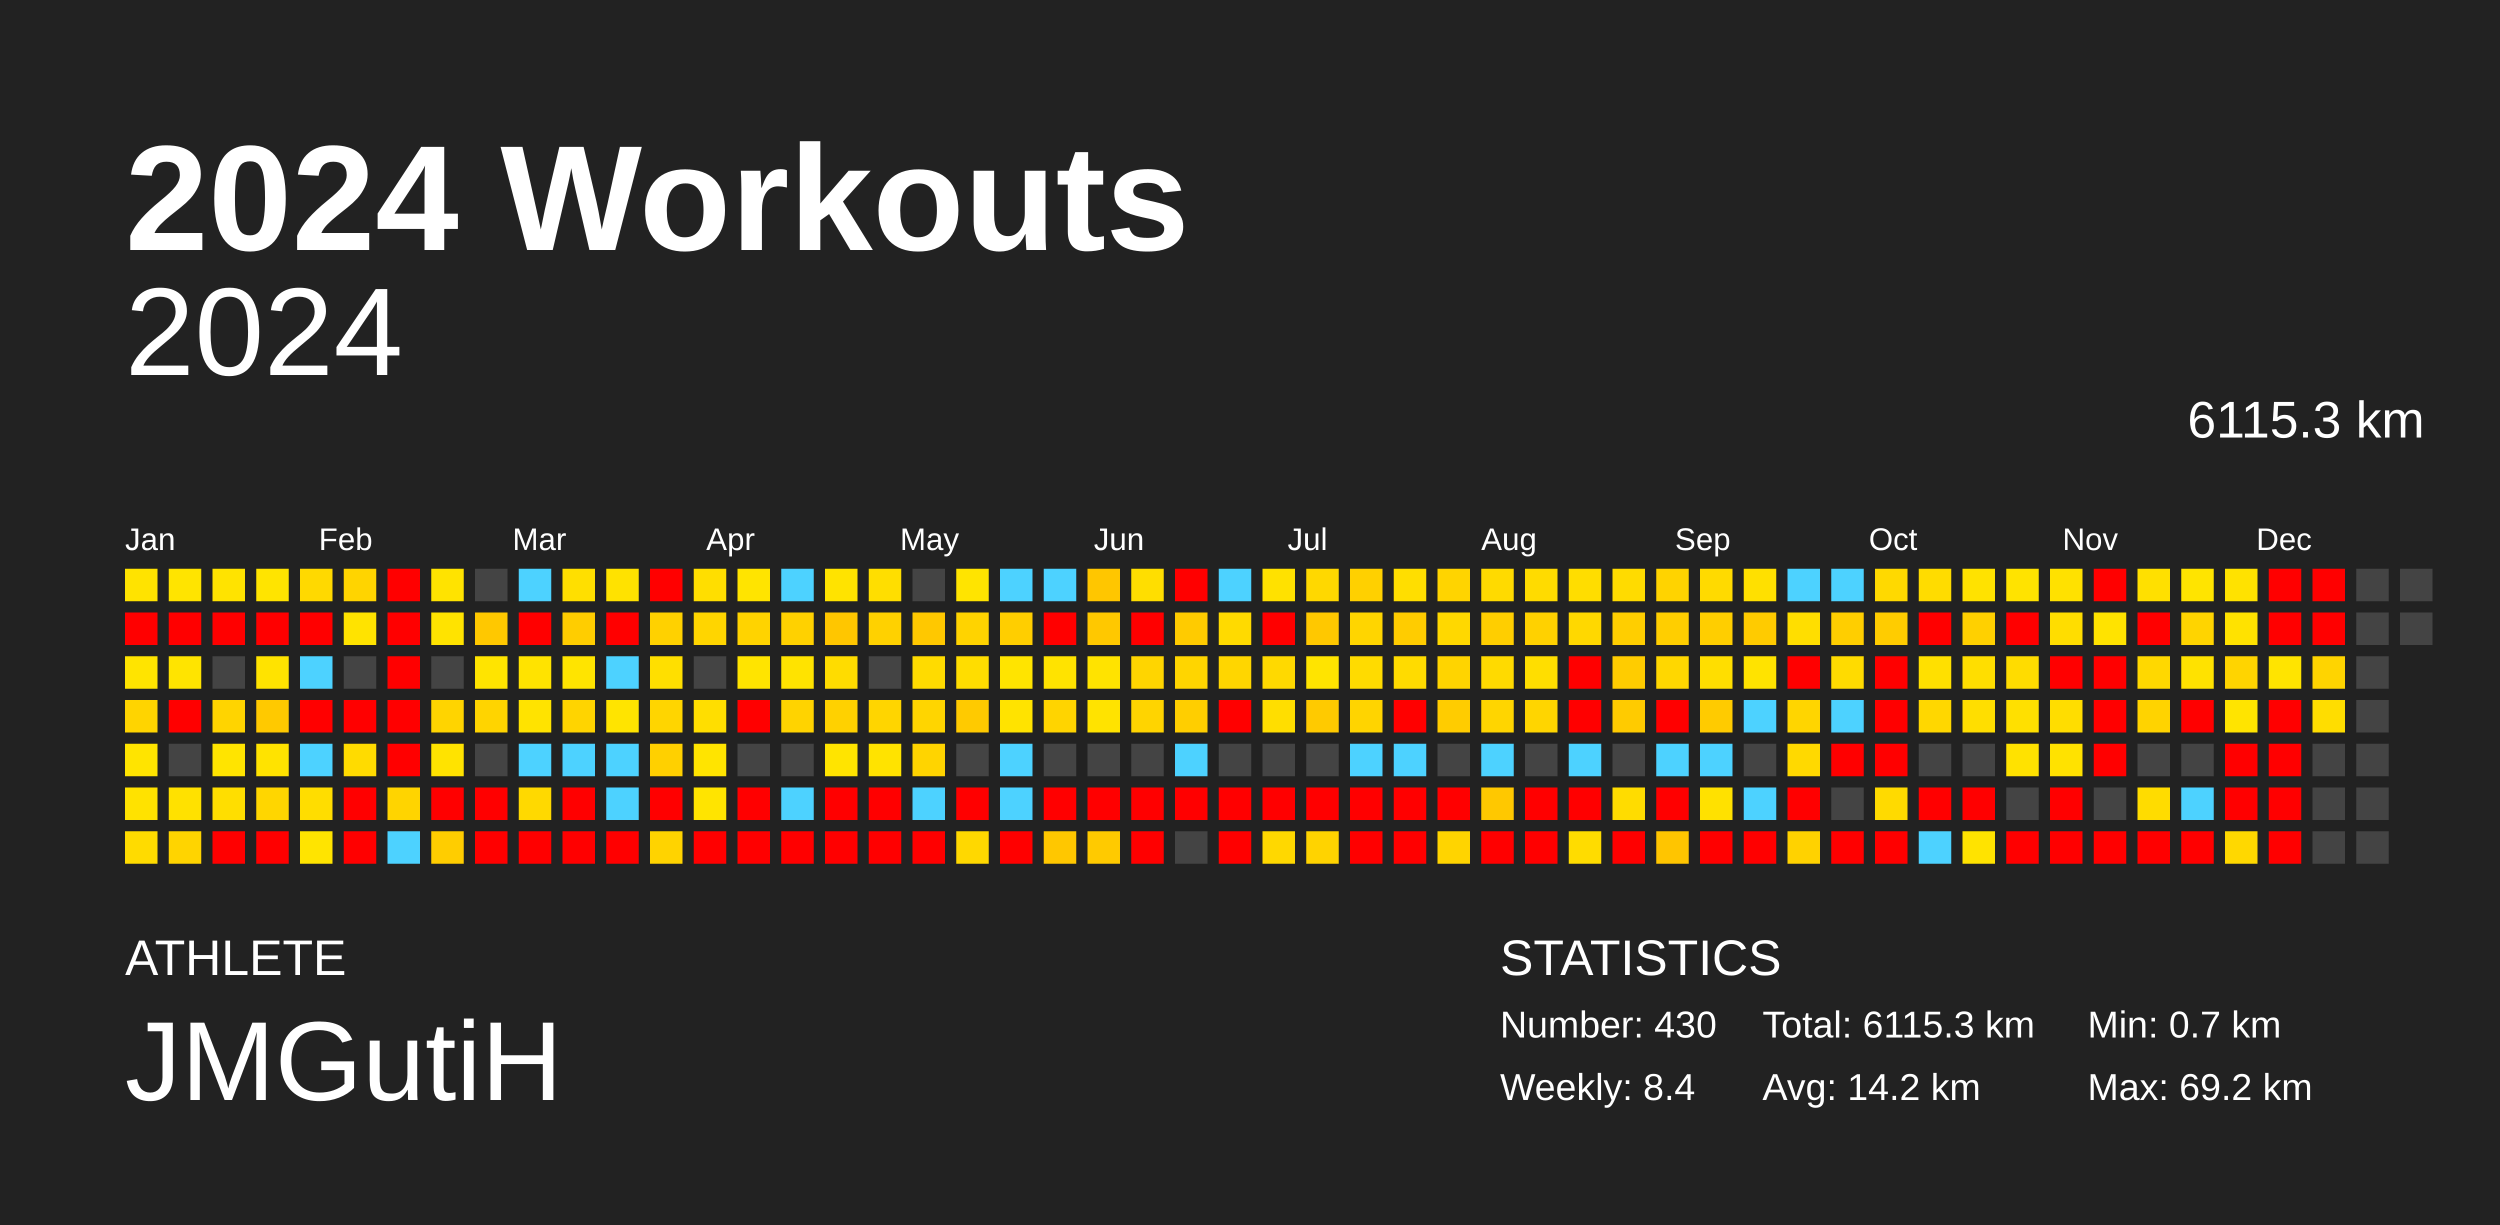
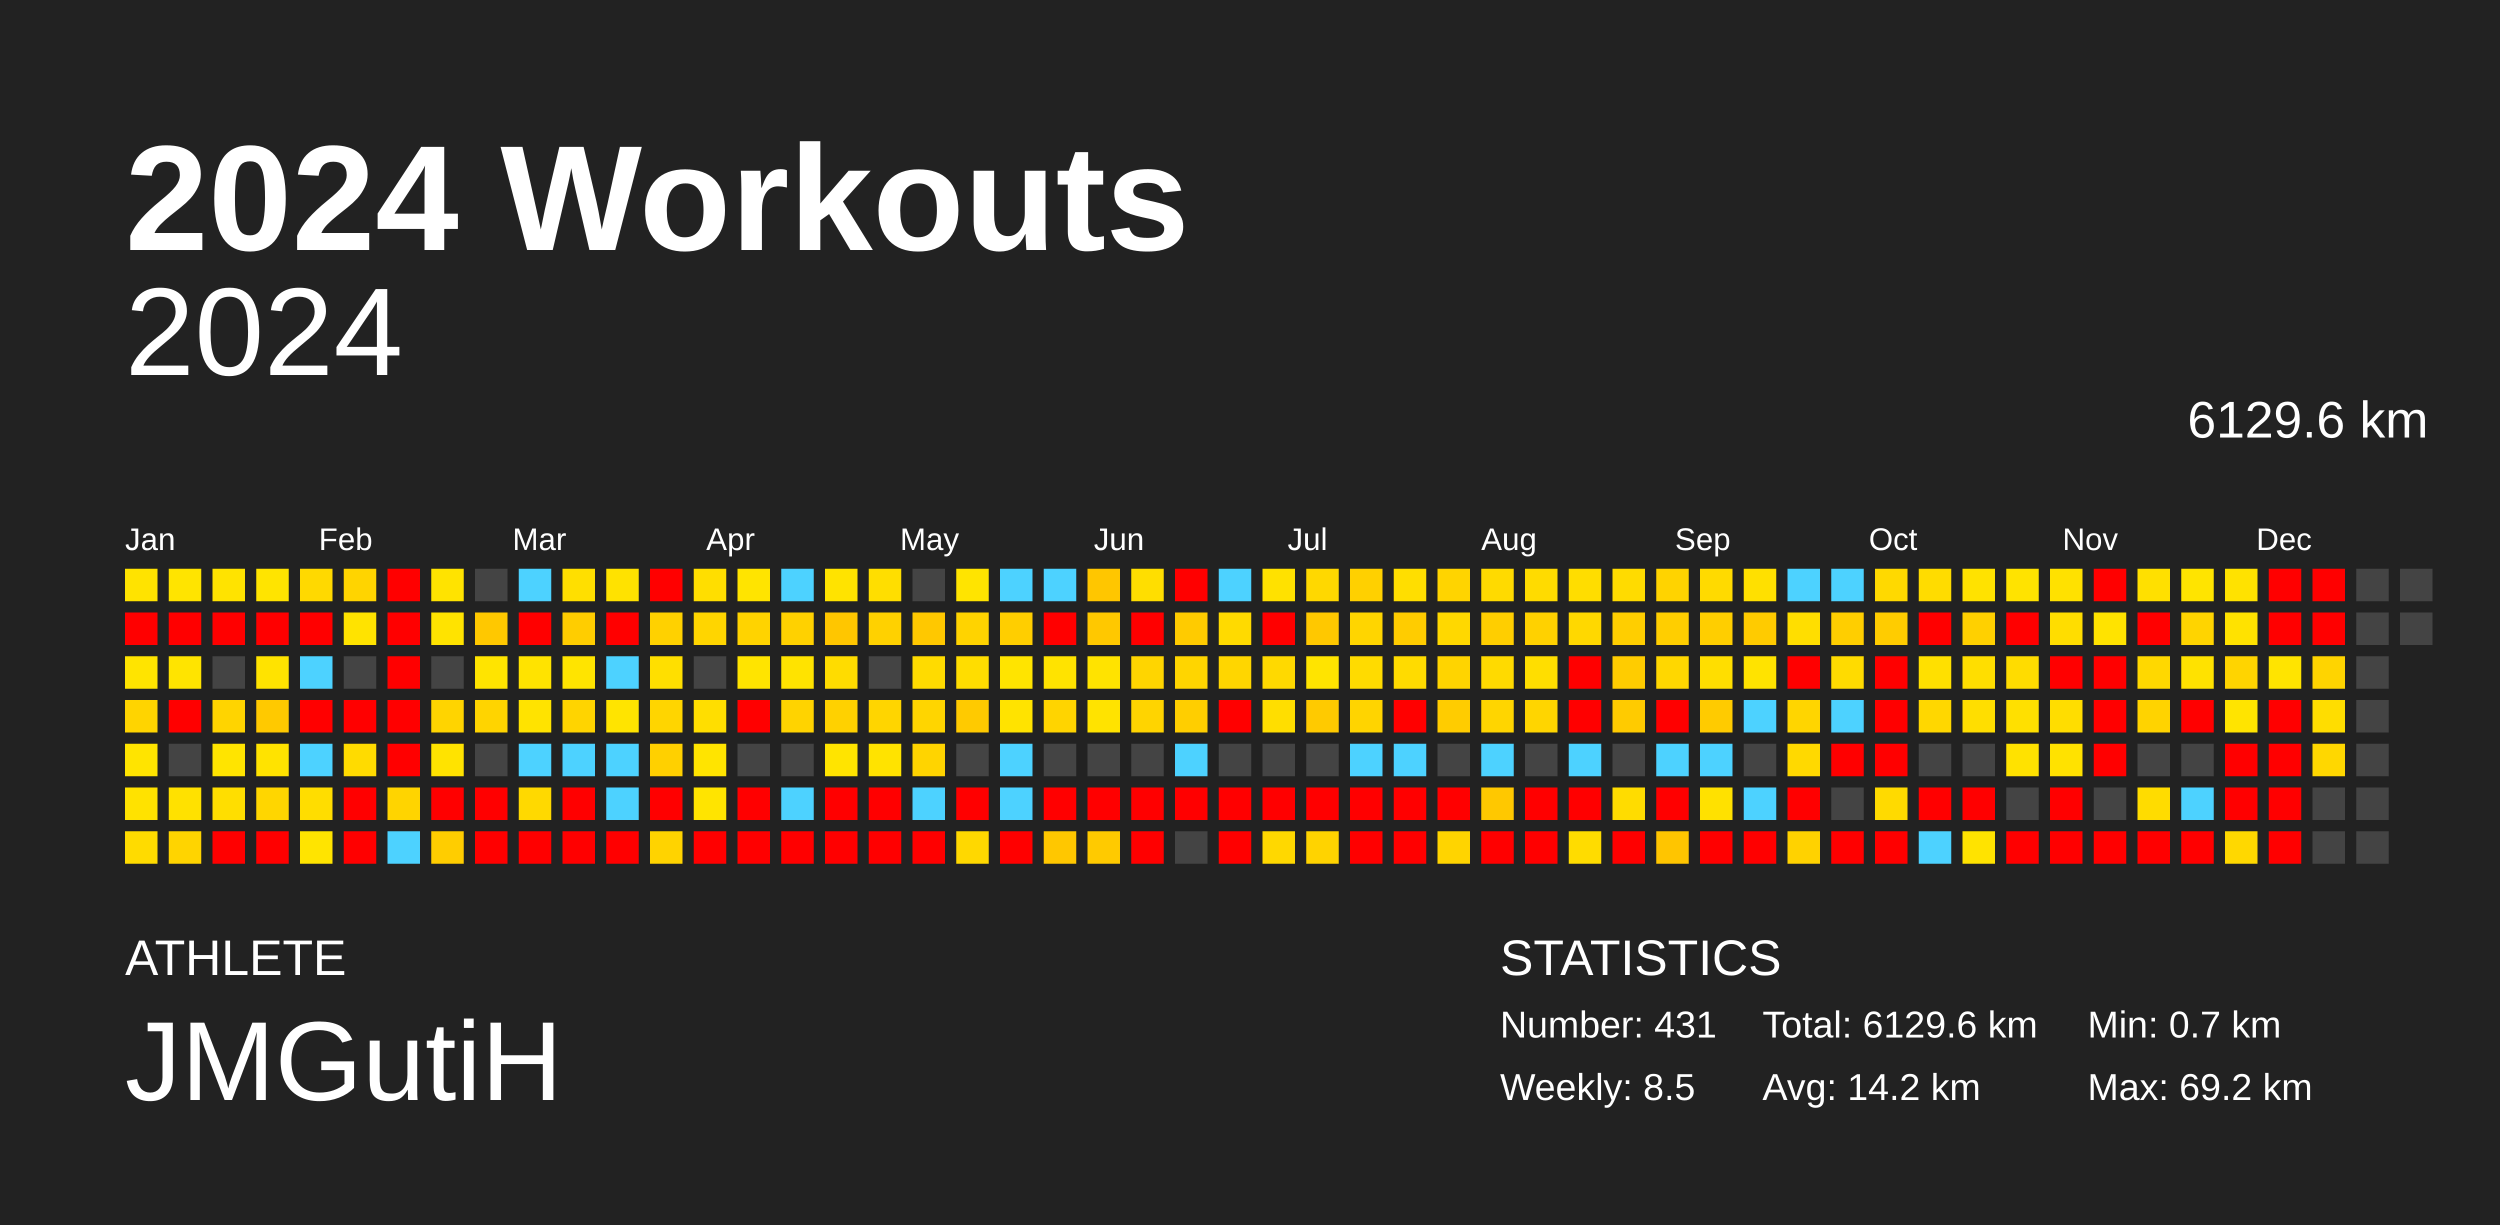
<svg xmlns="http://www.w3.org/2000/svg" baseProfile="full" height="98mm" version="1.1" viewBox="0,0,200,98" width="200mm">
  <defs />
  <rect fill="#222222" height="98" width="200" x="0" y="0" />
  <text fill="#FFFFFF" style="font-size:12px; font-family:Arial; font-weight:bold;" x="10" y="20">2024 Workouts</text>
  <text fill="#FFFFFF" style="font-size:4px; font-family:Arial" x="10" y="78">ATHLETE</text>
  <text fill="#FFFFFF" style="font-size:9px; font-family:Arial" x="10" y="88">JMGutiH</text>
  <text fill="#FFFFFF" style="font-size:4px; font-family:Arial" x="120" y="78">STATISTICS</text>
-   <text fill="#FFFFFF" style="font-size:3px; font-family:Arial" x="120" y="83">Number: 430</text>
-   <text fill="#FFFFFF" style="font-size:3px; font-family:Arial" x="120" y="88">Weekly: 8.4</text>
-   <text fill="#FFFFFF" style="font-size:3px; font-family:Arial" x="141" y="83">Total: 6115.3 km</text>
+   <text fill="#FFFFFF" style="font-size:3px; font-family:Arial" x="120" y="83">Number: 431</text>
+   <text fill="#FFFFFF" style="font-size:3px; font-family:Arial" x="120" y="88">Weekly: 8.5</text>
+   <text fill="#FFFFFF" style="font-size:3px; font-family:Arial" x="141" y="83">Total: 6129.6 km</text>
  <text fill="#FFFFFF" style="font-size:3px; font-family:Arial" x="141" y="88">Avg: 14.2 km</text>
  <text fill="#FFFFFF" style="font-size:3px; font-family:Arial" x="167" y="83">Min: 0.7 km</text>
  <text fill="#FFFFFF" style="font-size:3px; font-family:Arial" x="167" y="88">Max: 69.2 km</text>
  <text alignment-baseline="hanging" fill="#FFFFFF" style="font-size:10.0px; font-family:Arial;" x="10" y="30">2024</text>
-   <text alignment-baseline="hanging" fill="#FFFFFF" style="font-size:4.125px; font-family:Arial;" x="175" y="35">6115.3 km</text>
+   <text alignment-baseline="hanging" fill="#FFFFFF" style="font-size:4.125px; font-family:Arial;" x="175" y="35">6129.6 km</text>
  <text fill="#FFFFFF" style="font-size:2.5px; font-family:Arial" x="10.0" y="44">Jan</text>
  <text fill="#FFFFFF" style="font-size:2.5px; font-family:Arial" x="25.5" y="44">Feb</text>
  <text fill="#FFFFFF" style="font-size:2.5px; font-family:Arial" x="41.0" y="44">Mar</text>
  <text fill="#FFFFFF" style="font-size:2.5px; font-family:Arial" x="56.5" y="44">Apr</text>
  <text fill="#FFFFFF" style="font-size:2.5px; font-family:Arial" x="72.0" y="44">May</text>
  <text fill="#FFFFFF" style="font-size:2.5px; font-family:Arial" x="87.5" y="44">Jun</text>
  <text fill="#FFFFFF" style="font-size:2.5px; font-family:Arial" x="103.0" y="44">Jul</text>
  <text fill="#FFFFFF" style="font-size:2.5px; font-family:Arial" x="118.5" y="44">Aug</text>
  <text fill="#FFFFFF" style="font-size:2.5px; font-family:Arial" x="134.0" y="44">Sep</text>
  <text fill="#FFFFFF" style="font-size:2.5px; font-family:Arial" x="149.5" y="44">Oct</text>
  <text fill="#FFFFFF" style="font-size:2.5px; font-family:Arial" x="165.0" y="44">Nov</text>
  <text fill="#FFFFFF" style="font-size:2.5px; font-family:Arial" x="180.5" y="44">Dec</text>
  <rect fill="#ffe300" height="2.6" width="2.6" x="10.0" y="45.5" />
  <rect fill="red" height="2.6" width="2.6" x="10.0" y="49.0" />
  <rect fill="#ffe400" height="2.6" width="2.6" x="10.0" y="52.5" />
  <rect fill="#ffd400" height="2.6" width="2.6" x="10.0" y="56.0" />
  <rect fill="#ffe400" height="2.6" width="2.6" x="10.0" y="59.5" />
  <rect fill="#ffe200" height="2.6" width="2.6" x="10.0" y="63.0" />
  <rect fill="#ffdb00" height="2.6" width="2.6" x="10.0" y="66.5" />
  <rect fill="#ffe400" height="2.6" width="2.6" x="13.5" y="45.5" />
  <rect fill="red" height="2.6" width="2.6" x="13.5" y="49.0" />
  <rect fill="#ffe400" height="2.6" width="2.6" x="13.5" y="52.5" />
  <rect fill="red" height="2.6" width="2.6" x="13.5" y="56.0" />
  <rect fill="#444444" height="2.6" width="2.6" x="13.5" y="59.5" />
  <rect fill="#ffe100" height="2.6" width="2.6" x="13.5" y="63.0" />
  <rect fill="#ffd400" height="2.6" width="2.6" x="13.5" y="66.5" />
  <rect fill="#ffe300" height="2.6" width="2.6" x="17.0" y="45.5" />
  <rect fill="red" height="2.6" width="2.6" x="17.0" y="49.0" />
  <rect fill="#444444" height="2.6" width="2.6" x="17.0" y="52.5" />
  <rect fill="#ffd400" height="2.6" width="2.6" x="17.0" y="56.0" />
  <rect fill="#ffe400" height="2.6" width="2.6" x="17.0" y="59.5" />
  <rect fill="#ffde00" height="2.6" width="2.6" x="17.0" y="63.0" />
  <rect fill="red" height="2.6" width="2.6" x="17.0" y="66.5" />
  <rect fill="#ffe400" height="2.6" width="2.6" x="20.5" y="45.5" />
  <rect fill="red" height="2.6" width="2.6" x="20.5" y="49.0" />
  <rect fill="#ffe300" height="2.6" width="2.6" x="20.5" y="52.5" />
  <rect fill="#ffc900" height="2.6" width="2.6" x="20.5" y="56.0" />
  <rect fill="#ffe300" height="2.6" width="2.6" x="20.5" y="59.5" />
  <rect fill="#ffd600" height="2.6" width="2.6" x="20.5" y="63.0" />
  <rect fill="red" height="2.6" width="2.6" x="20.5" y="66.5" />
  <rect fill="#ffd900" height="2.6" width="2.6" x="24.0" y="45.5" />
  <rect fill="red" height="2.6" width="2.6" x="24.0" y="49.0" />
  <rect fill="#4dd2ff" height="2.6" width="2.6" x="24.0" y="52.5" />
  <rect fill="red" height="2.6" width="2.6" x="24.0" y="56.0" />
  <rect fill="#4dd2ff" height="2.6" width="2.6" x="24.0" y="59.5" />
  <rect fill="#ffdd00" height="2.6" width="2.6" x="24.0" y="63.0" />
  <rect fill="#ffe400" height="2.6" width="2.6" x="24.0" y="66.5" />
  <rect fill="#ffd400" height="2.6" width="2.6" x="27.5" y="45.5" />
  <rect fill="#ffe300" height="2.6" width="2.6" x="27.5" y="49.0" />
  <rect fill="#444444" height="2.6" width="2.6" x="27.5" y="52.5" />
  <rect fill="red" height="2.6" width="2.6" x="27.5" y="56.0" />
  <rect fill="#ffdb00" height="2.6" width="2.6" x="27.5" y="59.5" />
  <rect fill="red" height="2.6" width="2.6" x="27.5" y="63.0" />
  <rect fill="red" height="2.6" width="2.6" x="27.5" y="66.5" />
  <rect fill="red" height="2.6" width="2.6" x="31.0" y="45.5" />
  <rect fill="red" height="2.6" width="2.6" x="31.0" y="49.0" />
  <rect fill="red" height="2.6" width="2.6" x="31.0" y="52.5" />
  <rect fill="red" height="2.6" width="2.6" x="31.0" y="56.0" />
  <rect fill="red" height="2.6" width="2.6" x="31.0" y="59.5" />
  <rect fill="#ffd400" height="2.6" width="2.6" x="31.0" y="63.0" />
  <rect fill="#4dd2ff" height="2.6" width="2.6" x="31.0" y="66.5" />
  <rect fill="#ffe300" height="2.6" width="2.6" x="34.5" y="45.5" />
  <rect fill="#ffe300" height="2.6" width="2.6" x="34.5" y="49.0" />
  <rect fill="#444444" height="2.6" width="2.6" x="34.5" y="52.5" />
  <rect fill="#ffd400" height="2.6" width="2.6" x="34.5" y="56.0" />
  <rect fill="#ffe300" height="2.6" width="2.6" x="34.5" y="59.5" />
  <rect fill="red" height="2.6" width="2.6" x="34.5" y="63.0" />
  <rect fill="#ffcd00" height="2.6" width="2.6" x="34.5" y="66.5" />
  <rect fill="#444444" height="2.6" width="2.6" x="38.0" y="45.5" />
  <rect fill="#ffc800" height="2.6" width="2.6" x="38.0" y="49.0" />
  <rect fill="#ffe400" height="2.6" width="2.6" x="38.0" y="52.5" />
  <rect fill="#ffd400" height="2.6" width="2.6" x="38.0" y="56.0" />
  <rect fill="#444444" height="2.6" width="2.6" x="38.0" y="59.5" />
  <rect fill="red" height="2.6" width="2.6" x="38.0" y="63.0" />
  <rect fill="red" height="2.6" width="2.6" x="38.0" y="66.5" />
  <rect fill="#4dd2ff" height="2.6" width="2.6" x="41.5" y="45.5" />
  <rect fill="red" height="2.6" width="2.6" x="41.5" y="49.0" />
  <rect fill="#ffe300" height="2.6" width="2.6" x="41.5" y="52.5" />
  <rect fill="#ffe300" height="2.6" width="2.6" x="41.5" y="56.0" />
  <rect fill="#4dd2ff" height="2.6" width="2.6" x="41.5" y="59.5" />
  <rect fill="#ffd900" height="2.6" width="2.6" x="41.5" y="63.0" />
  <rect fill="red" height="2.6" width="2.6" x="41.5" y="66.5" />
  <rect fill="#ffdf00" height="2.6" width="2.6" x="45.0" y="45.5" />
  <rect fill="#ffcd00" height="2.6" width="2.6" x="45.0" y="49.0" />
  <rect fill="#ffe400" height="2.6" width="2.6" x="45.0" y="52.5" />
  <rect fill="#ffd400" height="2.6" width="2.6" x="45.0" y="56.0" />
  <rect fill="#4dd2ff" height="2.6" width="2.6" x="45.0" y="59.5" />
  <rect fill="red" height="2.6" width="2.6" x="45.0" y="63.0" />
  <rect fill="red" height="2.6" width="2.6" x="45.0" y="66.5" />
  <rect fill="#ffe200" height="2.6" width="2.6" x="48.5" y="45.5" />
  <rect fill="red" height="2.6" width="2.6" x="48.5" y="49.0" />
  <rect fill="#4dd2ff" height="2.6" width="2.6" x="48.5" y="52.5" />
  <rect fill="#ffe400" height="2.6" width="2.6" x="48.5" y="56.0" />
  <rect fill="#4dd2ff" height="2.6" width="2.6" x="48.5" y="59.5" />
  <rect fill="#4dd2ff" height="2.6" width="2.6" x="48.5" y="63.0" />
  <rect fill="red" height="2.6" width="2.6" x="48.5" y="66.5" />
  <rect fill="red" height="2.6" width="2.6" x="52.0" y="45.5" />
  <rect fill="#ffd100" height="2.6" width="2.6" x="52.0" y="49.0" />
  <rect fill="#ffdf00" height="2.6" width="2.6" x="52.0" y="52.5" />
  <rect fill="#ffd500" height="2.6" width="2.6" x="52.0" y="56.0" />
  <rect fill="#ffd000" height="2.6" width="2.6" x="52.0" y="59.5" />
  <rect fill="red" height="2.6" width="2.6" x="52.0" y="63.0" />
  <rect fill="#ffd300" height="2.6" width="2.6" x="52.0" y="66.5" />
  <rect fill="#ffde00" height="2.6" width="2.6" x="55.5" y="45.5" />
  <rect fill="#ffd500" height="2.6" width="2.6" x="55.5" y="49.0" />
  <rect fill="#444444" height="2.6" width="2.6" x="55.5" y="52.5" />
  <rect fill="#ffde00" height="2.6" width="2.6" x="55.5" y="56.0" />
  <rect fill="#ffe400" height="2.6" width="2.6" x="55.5" y="59.5" />
  <rect fill="#ffe400" height="2.6" width="2.6" x="55.5" y="63.0" />
  <rect fill="red" height="2.6" width="2.6" x="55.5" y="66.5" />
  <rect fill="#ffe400" height="2.6" width="2.6" x="59.0" y="45.5" />
  <rect fill="#ffd300" height="2.6" width="2.6" x="59.0" y="49.0" />
  <rect fill="#ffe400" height="2.6" width="2.6" x="59.0" y="52.5" />
  <rect fill="red" height="2.6" width="2.6" x="59.0" y="56.0" />
  <rect fill="#444444" height="2.6" width="2.6" x="59.0" y="59.5" />
  <rect fill="red" height="2.6" width="2.6" x="59.0" y="63.0" />
  <rect fill="red" height="2.6" width="2.6" x="59.0" y="66.5" />
  <rect fill="#4dd2ff" height="2.6" width="2.6" x="62.5" y="45.5" />
  <rect fill="#ffd100" height="2.6" width="2.6" x="62.5" y="49.0" />
  <rect fill="#ffe300" height="2.6" width="2.6" x="62.5" y="52.5" />
  <rect fill="#ffd300" height="2.6" width="2.6" x="62.5" y="56.0" />
  <rect fill="#444444" height="2.6" width="2.6" x="62.5" y="59.5" />
  <rect fill="#4dd2ff" height="2.6" width="2.6" x="62.5" y="63.0" />
  <rect fill="red" height="2.6" width="2.6" x="62.5" y="66.5" />
  <rect fill="#ffe300" height="2.6" width="2.6" x="66.0" y="45.5" />
  <rect fill="#ffc600" height="2.6" width="2.6" x="66.0" y="49.0" />
  <rect fill="#ffdc00" height="2.6" width="2.6" x="66.0" y="52.5" />
  <rect fill="#ffd100" height="2.6" width="2.6" x="66.0" y="56.0" />
  <rect fill="#ffe400" height="2.6" width="2.6" x="66.0" y="59.5" />
  <rect fill="red" height="2.6" width="2.6" x="66.0" y="63.0" />
  <rect fill="red" height="2.6" width="2.6" x="66.0" y="66.5" />
  <rect fill="#ffde00" height="2.6" width="2.6" x="69.5" y="45.5" />
  <rect fill="#ffd100" height="2.6" width="2.6" x="69.5" y="49.0" />
  <rect fill="#444444" height="2.6" width="2.6" x="69.5" y="52.5" />
  <rect fill="#ffd500" height="2.6" width="2.6" x="69.5" y="56.0" />
  <rect fill="#ffe300" height="2.6" width="2.6" x="69.5" y="59.5" />
  <rect fill="red" height="2.6" width="2.6" x="69.5" y="63.0" />
  <rect fill="red" height="2.6" width="2.6" x="69.5" y="66.5" />
  <rect fill="#444444" height="2.6" width="2.6" x="73.0" y="45.5" />
  <rect fill="#ffc800" height="2.6" width="2.6" x="73.0" y="49.0" />
  <rect fill="#ffdb00" height="2.6" width="2.6" x="73.0" y="52.5" />
  <rect fill="#ffd500" height="2.6" width="2.6" x="73.0" y="56.0" />
  <rect fill="#ffd400" height="2.6" width="2.6" x="73.0" y="59.5" />
  <rect fill="#4dd2ff" height="2.6" width="2.6" x="73.0" y="63.0" />
  <rect fill="red" height="2.6" width="2.6" x="73.0" y="66.5" />
  <rect fill="#ffe400" height="2.6" width="2.6" x="76.5" y="45.5" />
  <rect fill="#ffd300" height="2.6" width="2.6" x="76.5" y="49.0" />
  <rect fill="#ffdd00" height="2.6" width="2.6" x="76.5" y="52.5" />
  <rect fill="#ffca00" height="2.6" width="2.6" x="76.5" y="56.0" />
  <rect fill="#444444" height="2.6" width="2.6" x="76.5" y="59.5" />
  <rect fill="red" height="2.6" width="2.6" x="76.5" y="63.0" />
  <rect fill="#ffd800" height="2.6" width="2.6" x="76.5" y="66.5" />
  <rect fill="#4dd2ff" height="2.6" width="2.6" x="80.0" y="45.5" />
  <rect fill="#ffce00" height="2.6" width="2.6" x="80.0" y="49.0" />
  <rect fill="#ffe400" height="2.6" width="2.6" x="80.0" y="52.5" />
  <rect fill="#ffe300" height="2.6" width="2.6" x="80.0" y="56.0" />
  <rect fill="#4dd2ff" height="2.6" width="2.6" x="80.0" y="59.5" />
  <rect fill="#4dd2ff" height="2.6" width="2.6" x="80.0" y="63.0" />
  <rect fill="red" height="2.6" width="2.6" x="80.0" y="66.5" />
  <rect fill="#4dd2ff" height="2.6" width="2.6" x="83.5" y="45.5" />
  <rect fill="red" height="2.6" width="2.6" x="83.5" y="49.0" />
  <rect fill="#ffe300" height="2.6" width="2.6" x="83.5" y="52.5" />
  <rect fill="#ffd400" height="2.6" width="2.6" x="83.5" y="56.0" />
  <rect fill="#444444" height="2.6" width="2.6" x="83.5" y="59.5" />
  <rect fill="red" height="2.6" width="2.6" x="83.5" y="63.0" />
  <rect fill="#ffc700" height="2.6" width="2.6" x="83.5" y="66.5" />
  <rect fill="#ffc600" height="2.6" width="2.6" x="87.0" y="45.5" />
  <rect fill="#ffc800" height="2.6" width="2.6" x="87.0" y="49.0" />
  <rect fill="#ffe300" height="2.6" width="2.6" x="87.0" y="52.5" />
  <rect fill="#ffe300" height="2.6" width="2.6" x="87.0" y="56.0" />
  <rect fill="#444444" height="2.6" width="2.6" x="87.0" y="59.5" />
  <rect fill="red" height="2.6" width="2.6" x="87.0" y="63.0" />
  <rect fill="#ffca00" height="2.6" width="2.6" x="87.0" y="66.5" />
  <rect fill="#ffde00" height="2.6" width="2.6" x="90.5" y="45.5" />
  <rect fill="red" height="2.6" width="2.6" x="90.5" y="49.0" />
  <rect fill="#ffd500" height="2.6" width="2.6" x="90.5" y="52.5" />
  <rect fill="#ffd400" height="2.6" width="2.6" x="90.5" y="56.0" />
  <rect fill="#444444" height="2.6" width="2.6" x="90.5" y="59.5" />
  <rect fill="red" height="2.6" width="2.6" x="90.5" y="63.0" />
  <rect fill="red" height="2.6" width="2.6" x="90.5" y="66.5" />
  <rect fill="red" height="2.6" width="2.6" x="94.0" y="45.5" />
  <rect fill="#ffcb00" height="2.6" width="2.6" x="94.0" y="49.0" />
  <rect fill="#ffd500" height="2.6" width="2.6" x="94.0" y="52.5" />
  <rect fill="#ffce00" height="2.6" width="2.6" x="94.0" y="56.0" />
  <rect fill="#4dd2ff" height="2.6" width="2.6" x="94.0" y="59.5" />
  <rect fill="red" height="2.6" width="2.6" x="94.0" y="63.0" />
  <rect fill="#444444" height="2.6" width="2.6" x="94.0" y="66.5" />
  <rect fill="#4dd2ff" height="2.6" width="2.6" x="97.5" y="45.5" />
  <rect fill="#ffda00" height="2.6" width="2.6" x="97.5" y="49.0" />
  <rect fill="#ffd600" height="2.6" width="2.6" x="97.5" y="52.5" />
  <rect fill="red" height="2.6" width="2.6" x="97.5" y="56.0" />
  <rect fill="#444444" height="2.6" width="2.6" x="97.5" y="59.5" />
  <rect fill="red" height="2.6" width="2.6" x="97.5" y="63.0" />
  <rect fill="red" height="2.6" width="2.6" x="97.5" y="66.5" />
  <rect fill="#ffe100" height="2.6" width="2.6" x="101.0" y="45.5" />
  <rect fill="red" height="2.6" width="2.6" x="101.0" y="49.0" />
  <rect fill="#ffd900" height="2.6" width="2.6" x="101.0" y="52.5" />
  <rect fill="#ffde00" height="2.6" width="2.6" x="101.0" y="56.0" />
  <rect fill="#444444" height="2.6" width="2.6" x="101.0" y="59.5" />
  <rect fill="red" height="2.6" width="2.6" x="101.0" y="63.0" />
  <rect fill="#ffd800" height="2.6" width="2.6" x="101.0" y="66.5" />
  <rect fill="#ffd800" height="2.6" width="2.6" x="104.5" y="45.5" />
  <rect fill="#ffc800" height="2.6" width="2.6" x="104.5" y="49.0" />
  <rect fill="#ffe400" height="2.6" width="2.6" x="104.5" y="52.5" />
  <rect fill="#ffca00" height="2.6" width="2.6" x="104.5" y="56.0" />
  <rect fill="#444444" height="2.6" width="2.6" x="104.5" y="59.5" />
  <rect fill="red" height="2.6" width="2.6" x="104.5" y="63.0" />
  <rect fill="#ffd300" height="2.6" width="2.6" x="104.5" y="66.5" />
  <rect fill="#ffd000" height="2.6" width="2.6" x="108.0" y="45.5" />
  <rect fill="#ffd500" height="2.6" width="2.6" x="108.0" y="49.0" />
  <rect fill="#ffdb00" height="2.6" width="2.6" x="108.0" y="52.5" />
  <rect fill="#ffd400" height="2.6" width="2.6" x="108.0" y="56.0" />
  <rect fill="#4dd2ff" height="2.6" width="2.6" x="108.0" y="59.5" />
  <rect fill="red" height="2.6" width="2.6" x="108.0" y="63.0" />
  <rect fill="red" height="2.6" width="2.6" x="108.0" y="66.5" />
  <rect fill="#ffde00" height="2.6" width="2.6" x="111.5" y="45.5" />
  <rect fill="#ffcc00" height="2.6" width="2.6" x="111.5" y="49.0" />
  <rect fill="#ffdb00" height="2.6" width="2.6" x="111.5" y="52.5" />
  <rect fill="red" height="2.6" width="2.6" x="111.5" y="56.0" />
  <rect fill="#4dd2ff" height="2.6" width="2.6" x="111.5" y="59.5" />
  <rect fill="red" height="2.6" width="2.6" x="111.5" y="63.0" />
  <rect fill="red" height="2.6" width="2.6" x="111.5" y="66.5" />
  <rect fill="#ffd400" height="2.6" width="2.6" x="115.0" y="45.5" />
  <rect fill="#ffd800" height="2.6" width="2.6" x="115.0" y="49.0" />
  <rect fill="#ffd400" height="2.6" width="2.6" x="115.0" y="52.5" />
  <rect fill="#ffcc00" height="2.6" width="2.6" x="115.0" y="56.0" />
  <rect fill="#444444" height="2.6" width="2.6" x="115.0" y="59.5" />
  <rect fill="red" height="2.6" width="2.6" x="115.0" y="63.0" />
  <rect fill="#ffd400" height="2.6" width="2.6" x="115.0" y="66.5" />
  <rect fill="#ffda00" height="2.6" width="2.6" x="118.5" y="45.5" />
  <rect fill="#ffce00" height="2.6" width="2.6" x="118.5" y="49.0" />
  <rect fill="#ffda00" height="2.6" width="2.6" x="118.5" y="52.5" />
  <rect fill="#ffd500" height="2.6" width="2.6" x="118.5" y="56.0" />
  <rect fill="#4dd2ff" height="2.6" width="2.6" x="118.5" y="59.5" />
  <rect fill="#ffc800" height="2.6" width="2.6" x="118.5" y="63.0" />
  <rect fill="red" height="2.6" width="2.6" x="118.5" y="66.5" />
  <rect fill="#ffdb00" height="2.6" width="2.6" x="122.0" y="45.5" />
  <rect fill="#ffd100" height="2.6" width="2.6" x="122.0" y="49.0" />
  <rect fill="#ffde00" height="2.6" width="2.6" x="122.0" y="52.5" />
  <rect fill="#ffd500" height="2.6" width="2.6" x="122.0" y="56.0" />
  <rect fill="#444444" height="2.6" width="2.6" x="122.0" y="59.5" />
  <rect fill="red" height="2.6" width="2.6" x="122.0" y="63.0" />
  <rect fill="red" height="2.6" width="2.6" x="122.0" y="66.5" />
  <rect fill="#ffdd00" height="2.6" width="2.6" x="125.5" y="45.5" />
  <rect fill="#ffd800" height="2.6" width="2.6" x="125.5" y="49.0" />
  <rect fill="red" height="2.6" width="2.6" x="125.5" y="52.5" />
  <rect fill="red" height="2.6" width="2.6" x="125.5" y="56.0" />
  <rect fill="#4dd2ff" height="2.6" width="2.6" x="125.5" y="59.5" />
  <rect fill="red" height="2.6" width="2.6" x="125.5" y="63.0" />
  <rect fill="#ffdc00" height="2.6" width="2.6" x="125.5" y="66.5" />
  <rect fill="#ffdb00" height="2.6" width="2.6" x="129.0" y="45.5" />
  <rect fill="#ffce00" height="2.6" width="2.6" x="129.0" y="49.0" />
  <rect fill="#ffcc00" height="2.6" width="2.6" x="129.0" y="52.5" />
  <rect fill="#ffcb00" height="2.6" width="2.6" x="129.0" y="56.0" />
  <rect fill="#444444" height="2.6" width="2.6" x="129.0" y="59.5" />
  <rect fill="#ffdc00" height="2.6" width="2.6" x="129.0" y="63.0" />
  <rect fill="red" height="2.6" width="2.6" x="129.0" y="66.5" />
  <rect fill="#ffd300" height="2.6" width="2.6" x="132.5" y="45.5" />
  <rect fill="#ffce00" height="2.6" width="2.6" x="132.5" y="49.0" />
  <rect fill="#ffd700" height="2.6" width="2.6" x="132.5" y="52.5" />
  <rect fill="red" height="2.6" width="2.6" x="132.5" y="56.0" />
  <rect fill="#4dd2ff" height="2.6" width="2.6" x="132.5" y="59.5" />
  <rect fill="red" height="2.6" width="2.6" x="132.5" y="63.0" />
  <rect fill="#ffc500" height="2.6" width="2.6" x="132.5" y="66.5" />
  <rect fill="#ffda00" height="2.6" width="2.6" x="136.0" y="45.5" />
  <rect fill="#ffce00" height="2.6" width="2.6" x="136.0" y="49.0" />
  <rect fill="#ffde00" height="2.6" width="2.6" x="136.0" y="52.5" />
  <rect fill="#ffcb00" height="2.6" width="2.6" x="136.0" y="56.0" />
  <rect fill="#4dd2ff" height="2.6" width="2.6" x="136.0" y="59.5" />
  <rect fill="#ffe100" height="2.6" width="2.6" x="136.0" y="63.0" />
  <rect fill="red" height="2.6" width="2.6" x="136.0" y="66.5" />
  <rect fill="#ffe000" height="2.6" width="2.6" x="139.5" y="45.5" />
  <rect fill="#ffcb00" height="2.6" width="2.6" x="139.5" y="49.0" />
  <rect fill="#ffe300" height="2.6" width="2.6" x="139.5" y="52.5" />
  <rect fill="#4dd2ff" height="2.6" width="2.6" x="139.5" y="56.0" />
  <rect fill="#444444" height="2.6" width="2.6" x="139.5" y="59.5" />
  <rect fill="#4dd2ff" height="2.6" width="2.6" x="139.5" y="63.0" />
  <rect fill="red" height="2.6" width="2.6" x="139.5" y="66.5" />
  <rect fill="#4dd2ff" height="2.6" width="2.6" x="143.0" y="45.5" />
  <rect fill="#ffde00" height="2.6" width="2.6" x="143.0" y="49.0" />
  <rect fill="red" height="2.6" width="2.6" x="143.0" y="52.5" />
  <rect fill="#ffd500" height="2.6" width="2.6" x="143.0" y="56.0" />
  <rect fill="#ffd900" height="2.6" width="2.6" x="143.0" y="59.5" />
  <rect fill="red" height="2.6" width="2.6" x="143.0" y="63.0" />
  <rect fill="#ffd200" height="2.6" width="2.6" x="143.0" y="66.5" />
  <rect fill="#4dd2ff" height="2.6" width="2.6" x="146.5" y="45.5" />
  <rect fill="#ffce00" height="2.6" width="2.6" x="146.5" y="49.0" />
  <rect fill="#ffdb00" height="2.6" width="2.6" x="146.5" y="52.5" />
  <rect fill="#4dd2ff" height="2.6" width="2.6" x="146.5" y="56.0" />
  <rect fill="red" height="2.6" width="2.6" x="146.5" y="59.5" />
  <rect fill="#444444" height="2.6" width="2.6" x="146.5" y="63.0" />
  <rect fill="red" height="2.6" width="2.6" x="146.5" y="66.5" />
  <rect fill="#ffd900" height="2.6" width="2.6" x="150.0" y="45.5" />
  <rect fill="#ffcc00" height="2.6" width="2.6" x="150.0" y="49.0" />
  <rect fill="red" height="2.6" width="2.6" x="150.0" y="52.5" />
  <rect fill="red" height="2.6" width="2.6" x="150.0" y="56.0" />
  <rect fill="red" height="2.6" width="2.6" x="150.0" y="59.5" />
  <rect fill="#ffda00" height="2.6" width="2.6" x="150.0" y="63.0" />
  <rect fill="red" height="2.6" width="2.6" x="150.0" y="66.5" />
  <rect fill="#ffdc00" height="2.6" width="2.6" x="153.5" y="45.5" />
  <rect fill="red" height="2.6" width="2.6" x="153.5" y="49.0" />
  <rect fill="#ffe000" height="2.6" width="2.6" x="153.5" y="52.5" />
  <rect fill="#ffd700" height="2.6" width="2.6" x="153.5" y="56.0" />
  <rect fill="#444444" height="2.6" width="2.6" x="153.5" y="59.5" />
  <rect fill="red" height="2.6" width="2.6" x="153.5" y="63.0" />
  <rect fill="#4dd2ff" height="2.6" width="2.6" x="153.5" y="66.5" />
  <rect fill="#ffe200" height="2.6" width="2.6" x="157.0" y="45.5" />
  <rect fill="#ffd000" height="2.6" width="2.6" x="157.0" y="49.0" />
  <rect fill="#ffde00" height="2.6" width="2.6" x="157.0" y="52.5" />
  <rect fill="#ffde00" height="2.6" width="2.6" x="157.0" y="56.0" />
  <rect fill="#444444" height="2.6" width="2.6" x="157.0" y="59.5" />
  <rect fill="red" height="2.6" width="2.6" x="157.0" y="63.0" />
  <rect fill="#ffe300" height="2.6" width="2.6" x="157.0" y="66.5" />
  <rect fill="#ffe300" height="2.6" width="2.6" x="160.5" y="45.5" />
  <rect fill="red" height="2.6" width="2.6" x="160.5" y="49.0" />
  <rect fill="#ffdc00" height="2.6" width="2.6" x="160.5" y="52.5" />
  <rect fill="#ffe000" height="2.6" width="2.6" x="160.5" y="56.0" />
  <rect fill="#ffe200" height="2.6" width="2.6" x="160.5" y="59.5" />
  <rect fill="#444444" height="2.6" width="2.6" x="160.5" y="63.0" />
  <rect fill="red" height="2.6" width="2.6" x="160.5" y="66.5" />
  <rect fill="#ffe100" height="2.6" width="2.6" x="164.0" y="45.5" />
  <rect fill="#ffdd00" height="2.6" width="2.6" x="164.0" y="49.0" />
  <rect fill="red" height="2.6" width="2.6" x="164.0" y="52.5" />
  <rect fill="#ffdd00" height="2.6" width="2.6" x="164.0" y="56.0" />
  <rect fill="#ffe200" height="2.6" width="2.6" x="164.0" y="59.5" />
  <rect fill="red" height="2.6" width="2.6" x="164.0" y="63.0" />
  <rect fill="red" height="2.6" width="2.6" x="164.0" y="66.5" />
  <rect fill="red" height="2.6" width="2.6" x="167.5" y="45.5" />
  <rect fill="#ffe300" height="2.6" width="2.6" x="167.5" y="49.0" />
  <rect fill="red" height="2.6" width="2.6" x="167.5" y="52.5" />
  <rect fill="red" height="2.6" width="2.6" x="167.5" y="56.0" />
  <rect fill="red" height="2.6" width="2.6" x="167.5" y="59.5" />
  <rect fill="#444444" height="2.6" width="2.6" x="167.5" y="63.0" />
  <rect fill="red" height="2.6" width="2.6" x="167.5" y="66.5" />
  <rect fill="#ffe000" height="2.6" width="2.6" x="171.0" y="45.5" />
  <rect fill="red" height="2.6" width="2.6" x="171.0" y="49.0" />
  <rect fill="#ffd800" height="2.6" width="2.6" x="171.0" y="52.5" />
  <rect fill="#ffd300" height="2.6" width="2.6" x="171.0" y="56.0" />
  <rect fill="#444444" height="2.6" width="2.6" x="171.0" y="59.5" />
  <rect fill="#ffdc00" height="2.6" width="2.6" x="171.0" y="63.0" />
  <rect fill="red" height="2.6" width="2.6" x="171.0" y="66.5" />
  <rect fill="#ffe400" height="2.6" width="2.6" x="174.5" y="45.5" />
  <rect fill="#ffd400" height="2.6" width="2.6" x="174.5" y="49.0" />
  <rect fill="#ffe200" height="2.6" width="2.6" x="174.5" y="52.5" />
  <rect fill="red" height="2.6" width="2.6" x="174.5" y="56.0" />
  <rect fill="#444444" height="2.6" width="2.6" x="174.5" y="59.5" />
  <rect fill="#4dd2ff" height="2.6" width="2.6" x="174.5" y="63.0" />
  <rect fill="red" height="2.6" width="2.6" x="174.5" y="66.5" />
  <rect fill="#ffe200" height="2.6" width="2.6" x="178.0" y="45.5" />
  <rect fill="#ffe200" height="2.6" width="2.6" x="178.0" y="49.0" />
  <rect fill="#ffd400" height="2.6" width="2.6" x="178.0" y="52.5" />
  <rect fill="#ffe400" height="2.6" width="2.6" x="178.0" y="56.0" />
  <rect fill="red" height="2.6" width="2.6" x="178.0" y="59.5" />
  <rect fill="red" height="2.6" width="2.6" x="178.0" y="63.0" />
  <rect fill="#ffd800" height="2.6" width="2.6" x="178.0" y="66.5" />
  <rect fill="red" height="2.6" width="2.6" x="181.5" y="45.5" />
  <rect fill="red" height="2.6" width="2.6" x="181.5" y="49.0" />
  <rect fill="#ffe400" height="2.6" width="2.6" x="181.5" y="52.5" />
  <rect fill="red" height="2.6" width="2.6" x="181.5" y="56.0" />
  <rect fill="red" height="2.6" width="2.6" x="181.5" y="59.5" />
  <rect fill="red" height="2.6" width="2.6" x="181.5" y="63.0" />
  <rect fill="red" height="2.6" width="2.6" x="181.5" y="66.5" />
  <rect fill="red" height="2.6" width="2.6" x="185.0" y="45.5" />
  <rect fill="red" height="2.6" width="2.6" x="185.0" y="49.0" />
  <rect fill="#ffd400" height="2.6" width="2.6" x="185.0" y="52.5" />
  <rect fill="#ffdd00" height="2.6" width="2.6" x="185.0" y="56.0" />
-   <rect fill="#444444" height="2.6" width="2.6" x="185.0" y="59.5" />
+   <rect fill="#ffd700" height="2.6" width="2.6" x="185.0" y="59.5" />
  <rect fill="#444444" height="2.6" width="2.6" x="185.0" y="63.0" />
  <rect fill="#444444" height="2.6" width="2.6" x="185.0" y="66.5" />
  <rect fill="#444444" height="2.6" width="2.6" x="188.5" y="45.5" />
  <rect fill="#444444" height="2.6" width="2.6" x="188.5" y="49.0" />
  <rect fill="#444444" height="2.6" width="2.6" x="188.5" y="52.5" />
  <rect fill="#444444" height="2.6" width="2.6" x="188.5" y="56.0" />
  <rect fill="#444444" height="2.6" width="2.6" x="188.5" y="59.5" />
  <rect fill="#444444" height="2.6" width="2.6" x="188.5" y="63.0" />
  <rect fill="#444444" height="2.6" width="2.6" x="188.5" y="66.5" />
  <rect fill="#444444" height="2.6" width="2.6" x="192.0" y="45.5" />
  <rect fill="#444444" height="2.6" width="2.6" x="192.0" y="49.0" />
</svg>
